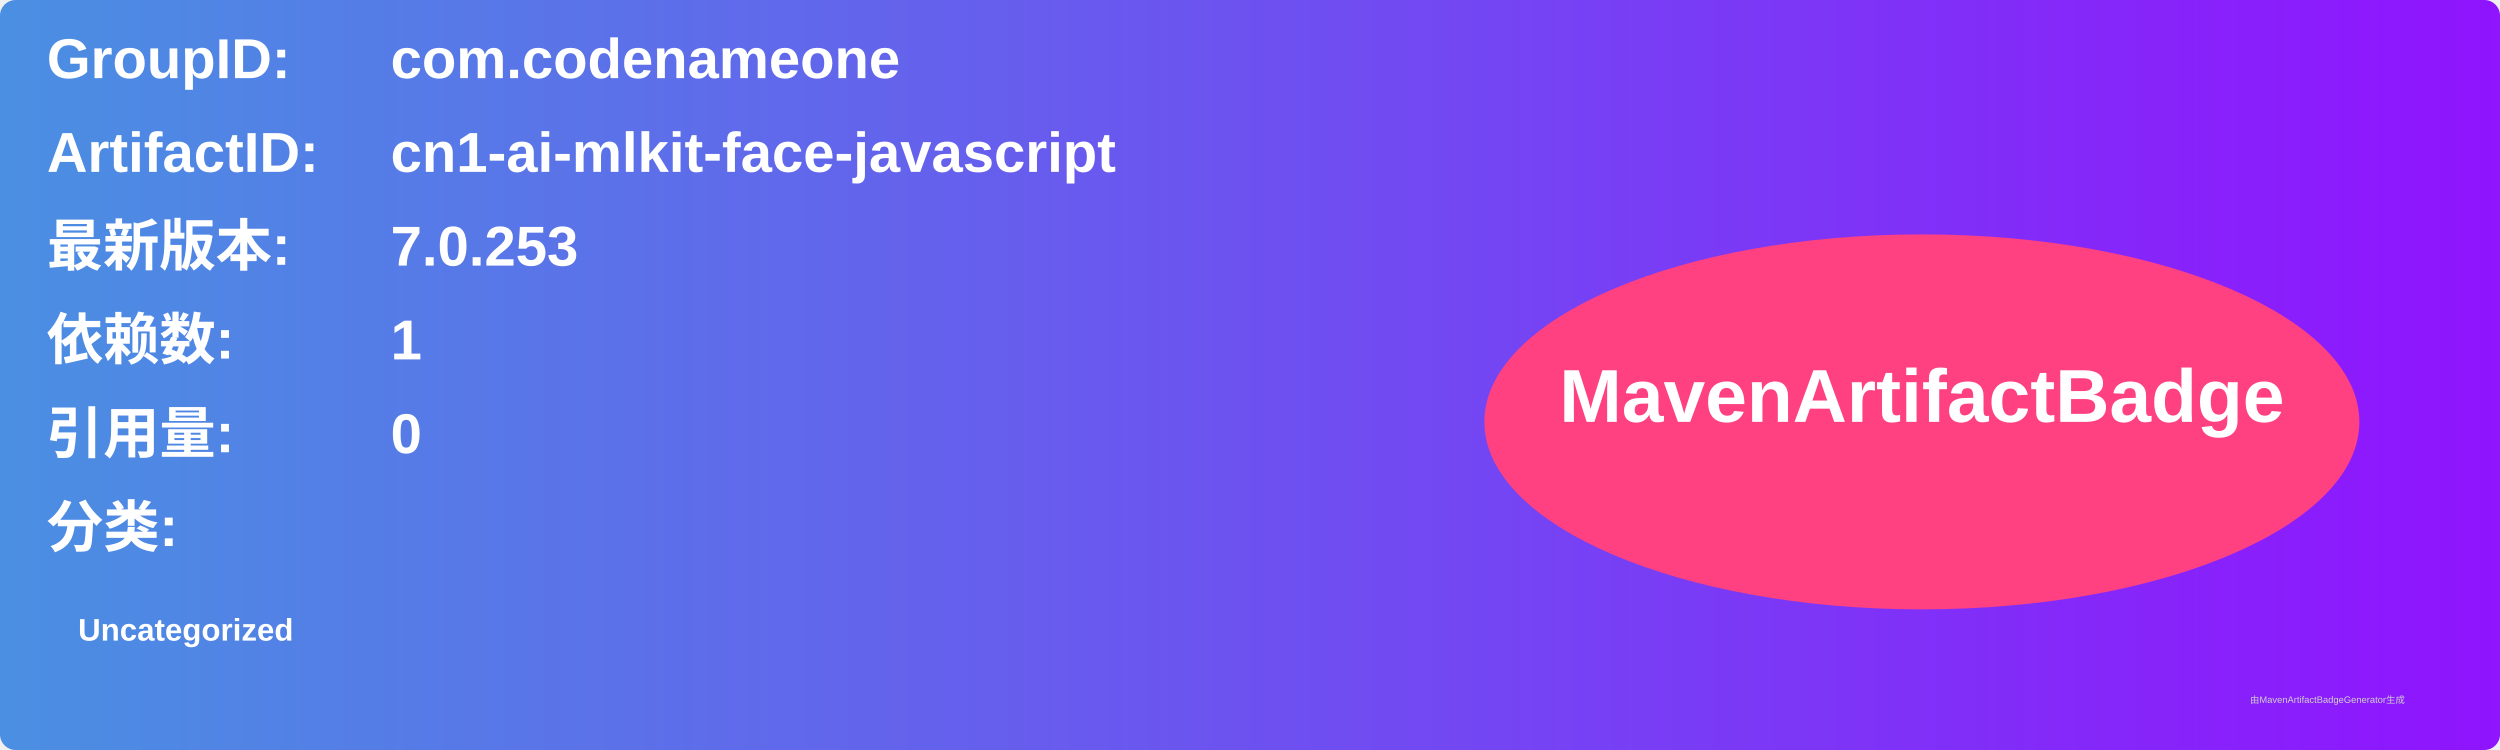
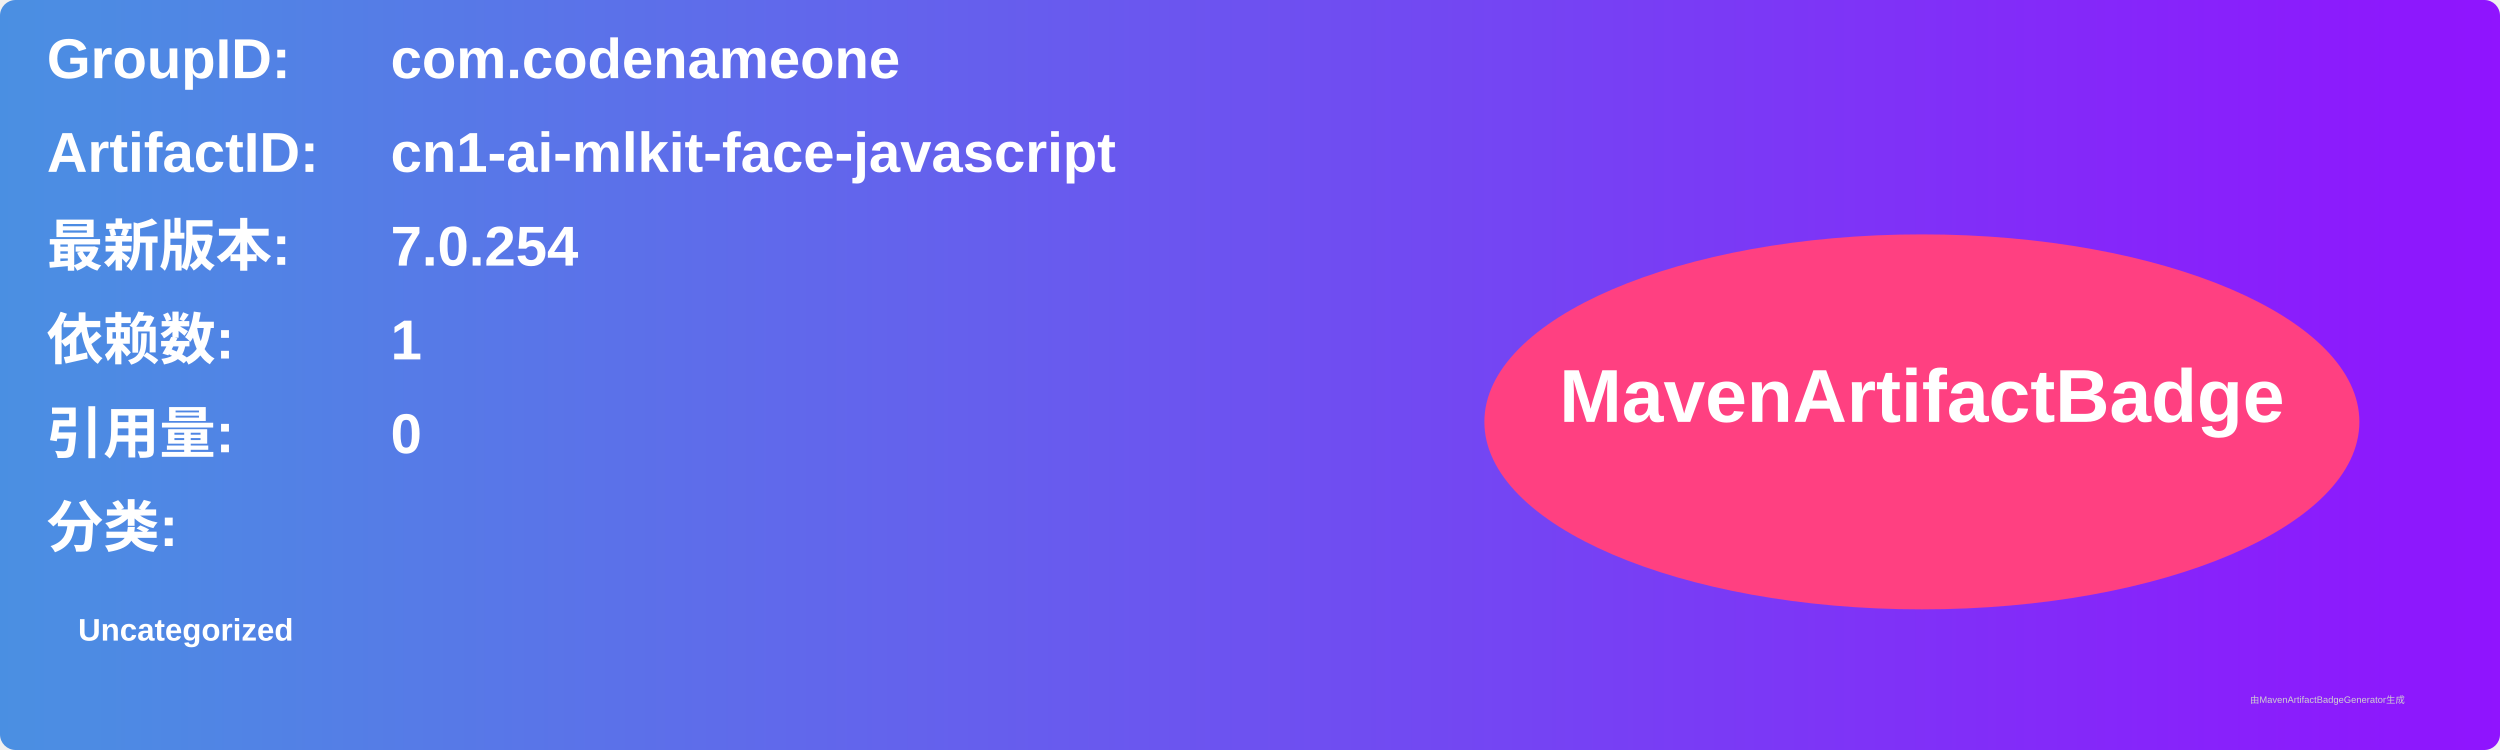
<svg xmlns="http://www.w3.org/2000/svg" width="800" height="240" viewBox="0 0 800 240">
  <linearGradient id="grad" x1="0%" y1="0%" x2="100%" y2="0%">
    <stop offset="0%" stop-color="#4a90e2" />
    <stop offset="100%" stop-color="#9013fe" />
  </linearGradient>
  <rect width="100%" height="100%" rx="5" ry="5" fill="url(#grad)" />
  <g transform="translate(15, 15)">
    <text x="0" y="10" font-family="Arial" font-size="18" fill="white" font-weight="bold" width="260">GroupID:</text>
    <text x="110" y="10" font-family="Arial" font-size="18" fill="white" font-weight="bold" width="460">com.codenameone</text>
    <text x="0" y="40" font-family="Arial" font-size="18" fill="white" font-weight="bold" width="260">ArtifactID:</text>
    <text x="110" y="40" font-family="Arial" font-size="18" fill="white" font-weight="bold" width="460">cn1-ai-mlkit-face-javascript</text>
    <text x="0" y="70" font-family="Arial" font-size="18" fill="white" font-weight="bold">最新版本:</text>
    <text x="110" y="70" font-family="Arial" font-size="18" fill="white" font-weight="bold">
-       <tspan font-weight="bold">7.0.253</tspan>
+       <tspan font-weight="bold">7.0.254</tspan>
    </text>
    <text x="0" y="100" font-family="Arial" font-size="18" fill="white" font-weight="bold">依赖数: </text>
    <text x="110" y="100" font-family="Arial" font-size="18" fill="white">
      <tspan font-weight="bold">1</tspan>
    </text>
    <text x="0" y="130" font-family="Arial" font-size="18" fill="white" font-weight="bold">引用量: </text>
    <text x="110" y="130" font-family="Arial" font-size="18" fill="white">
      <tspan font-weight="bold">0</tspan>
    </text>
    <text x="0" y="160" font-family="Arial" font-size="18" fill="white" font-weight="bold">分类:</text>
    <text x="10" y="190" font-family="Arial" font-size="10" fill="white">
      <tspan font-weight="bold">Uncategorized</tspan>
    </text>
    <ellipse cx="600" cy="120" rx="140" ry="60" fill="#ff4081" />
    <text x="600" y="120" text-anchor="middle" font-family="Arial" font-size="24" fill="white" font-weight="bold">MavenArtifactBadge</text>
  </g>
  <text x="720" y="225" font-family="Arial" font-size="3" fill="#d0d0d0">由MavenArtifactBadgeGenerator生成</text>
</svg>
